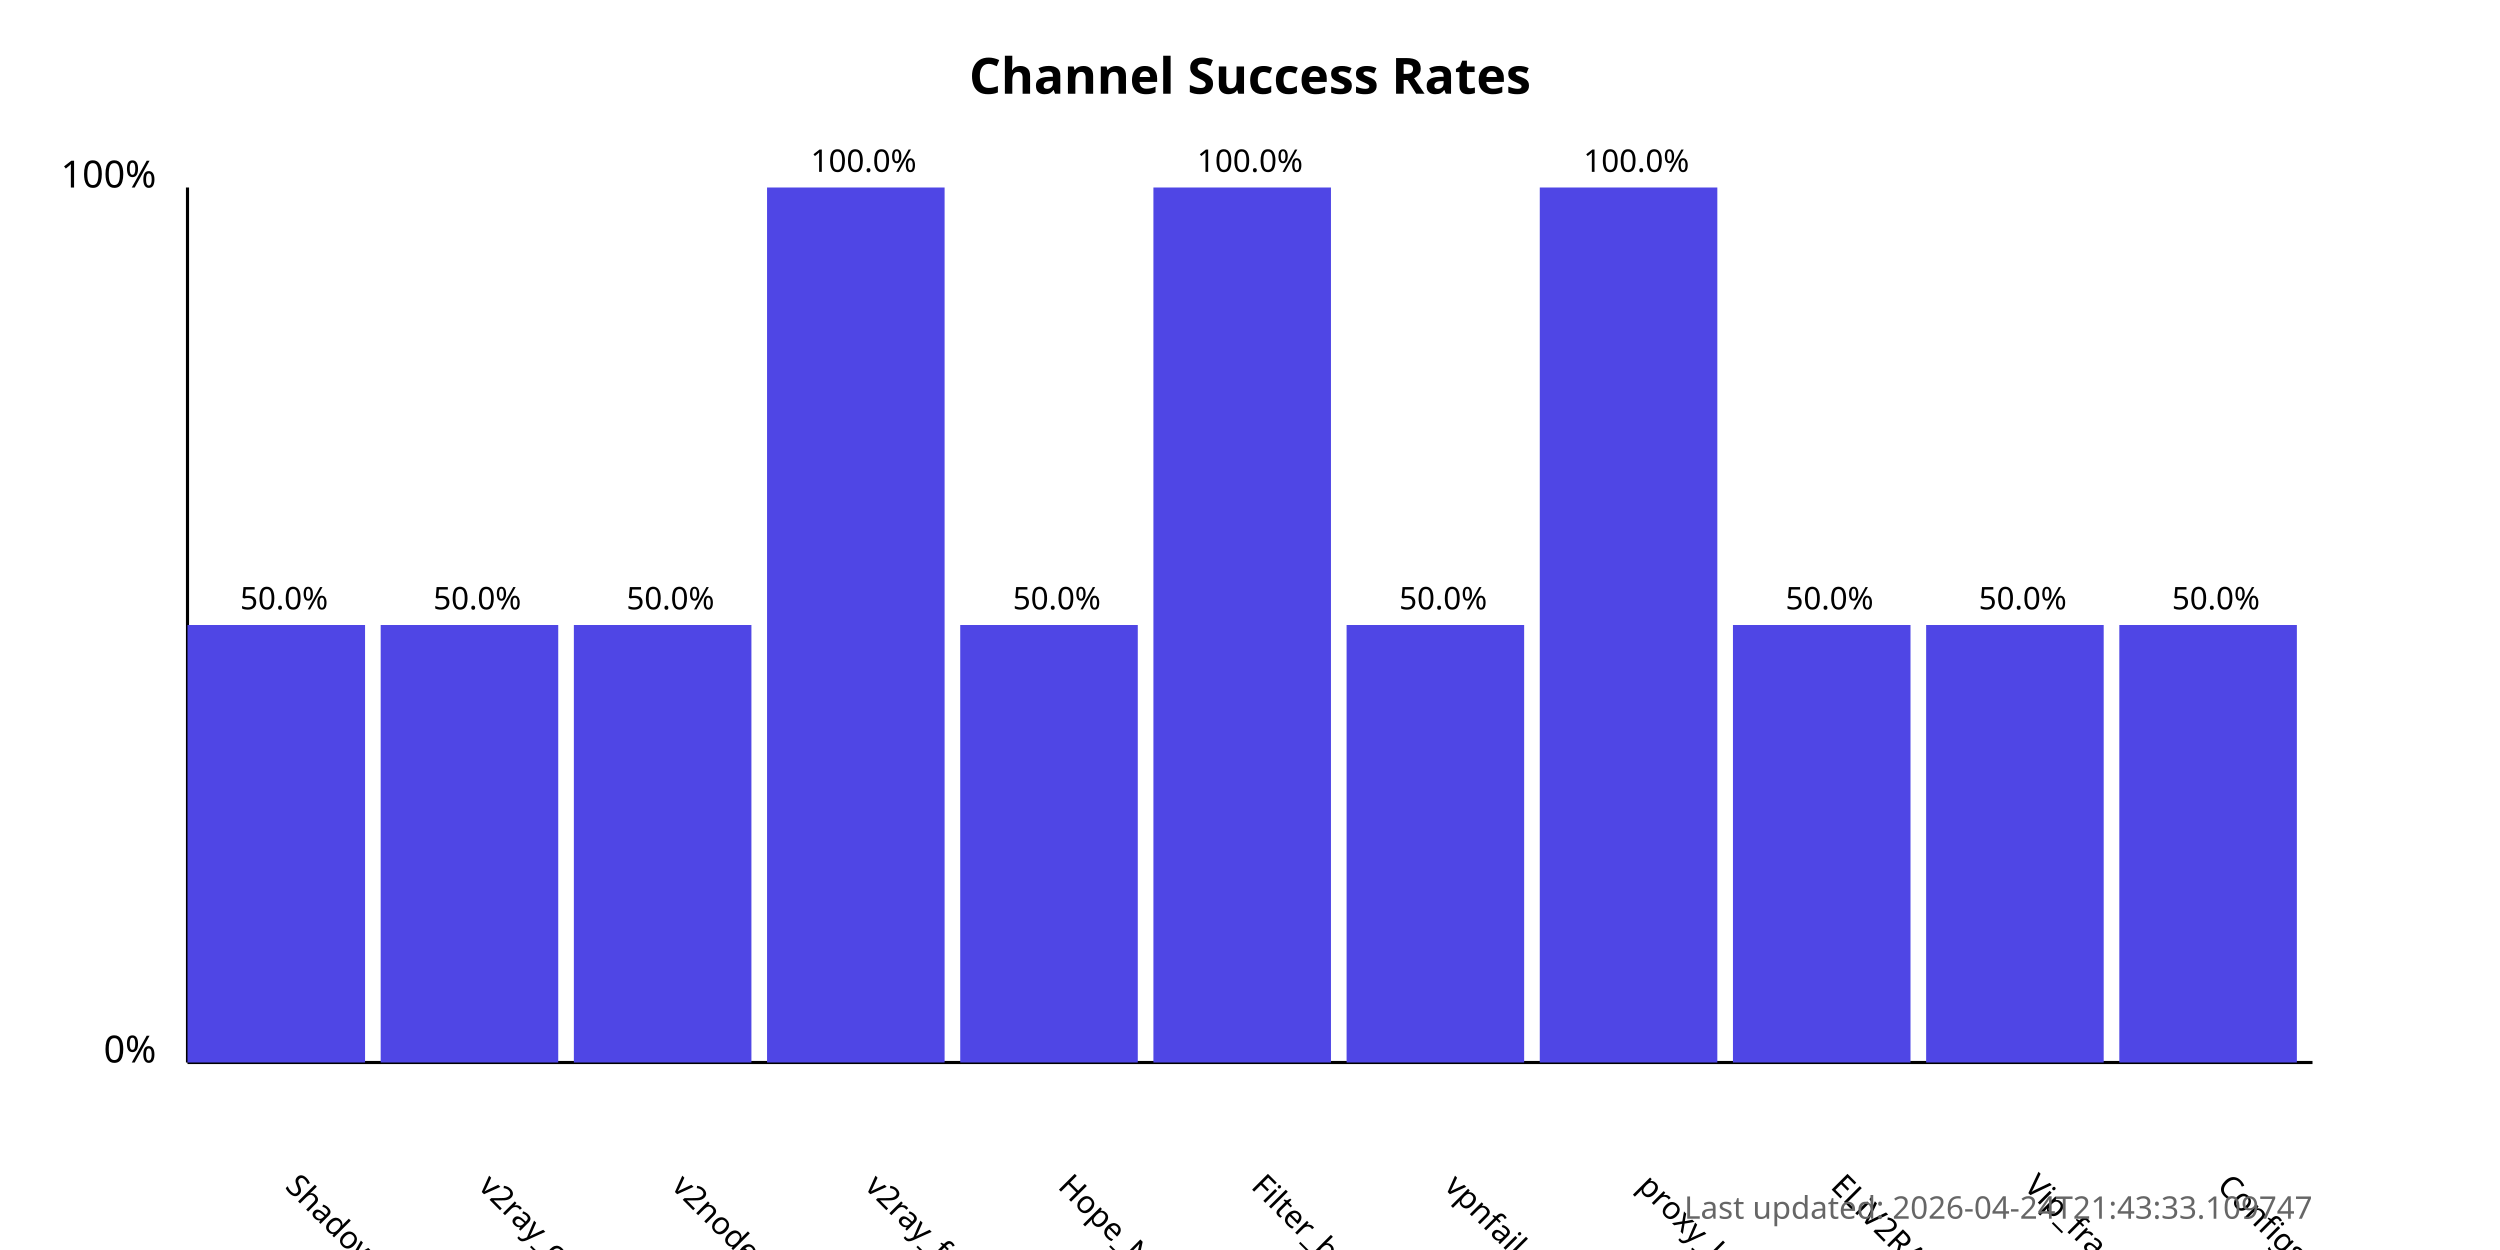
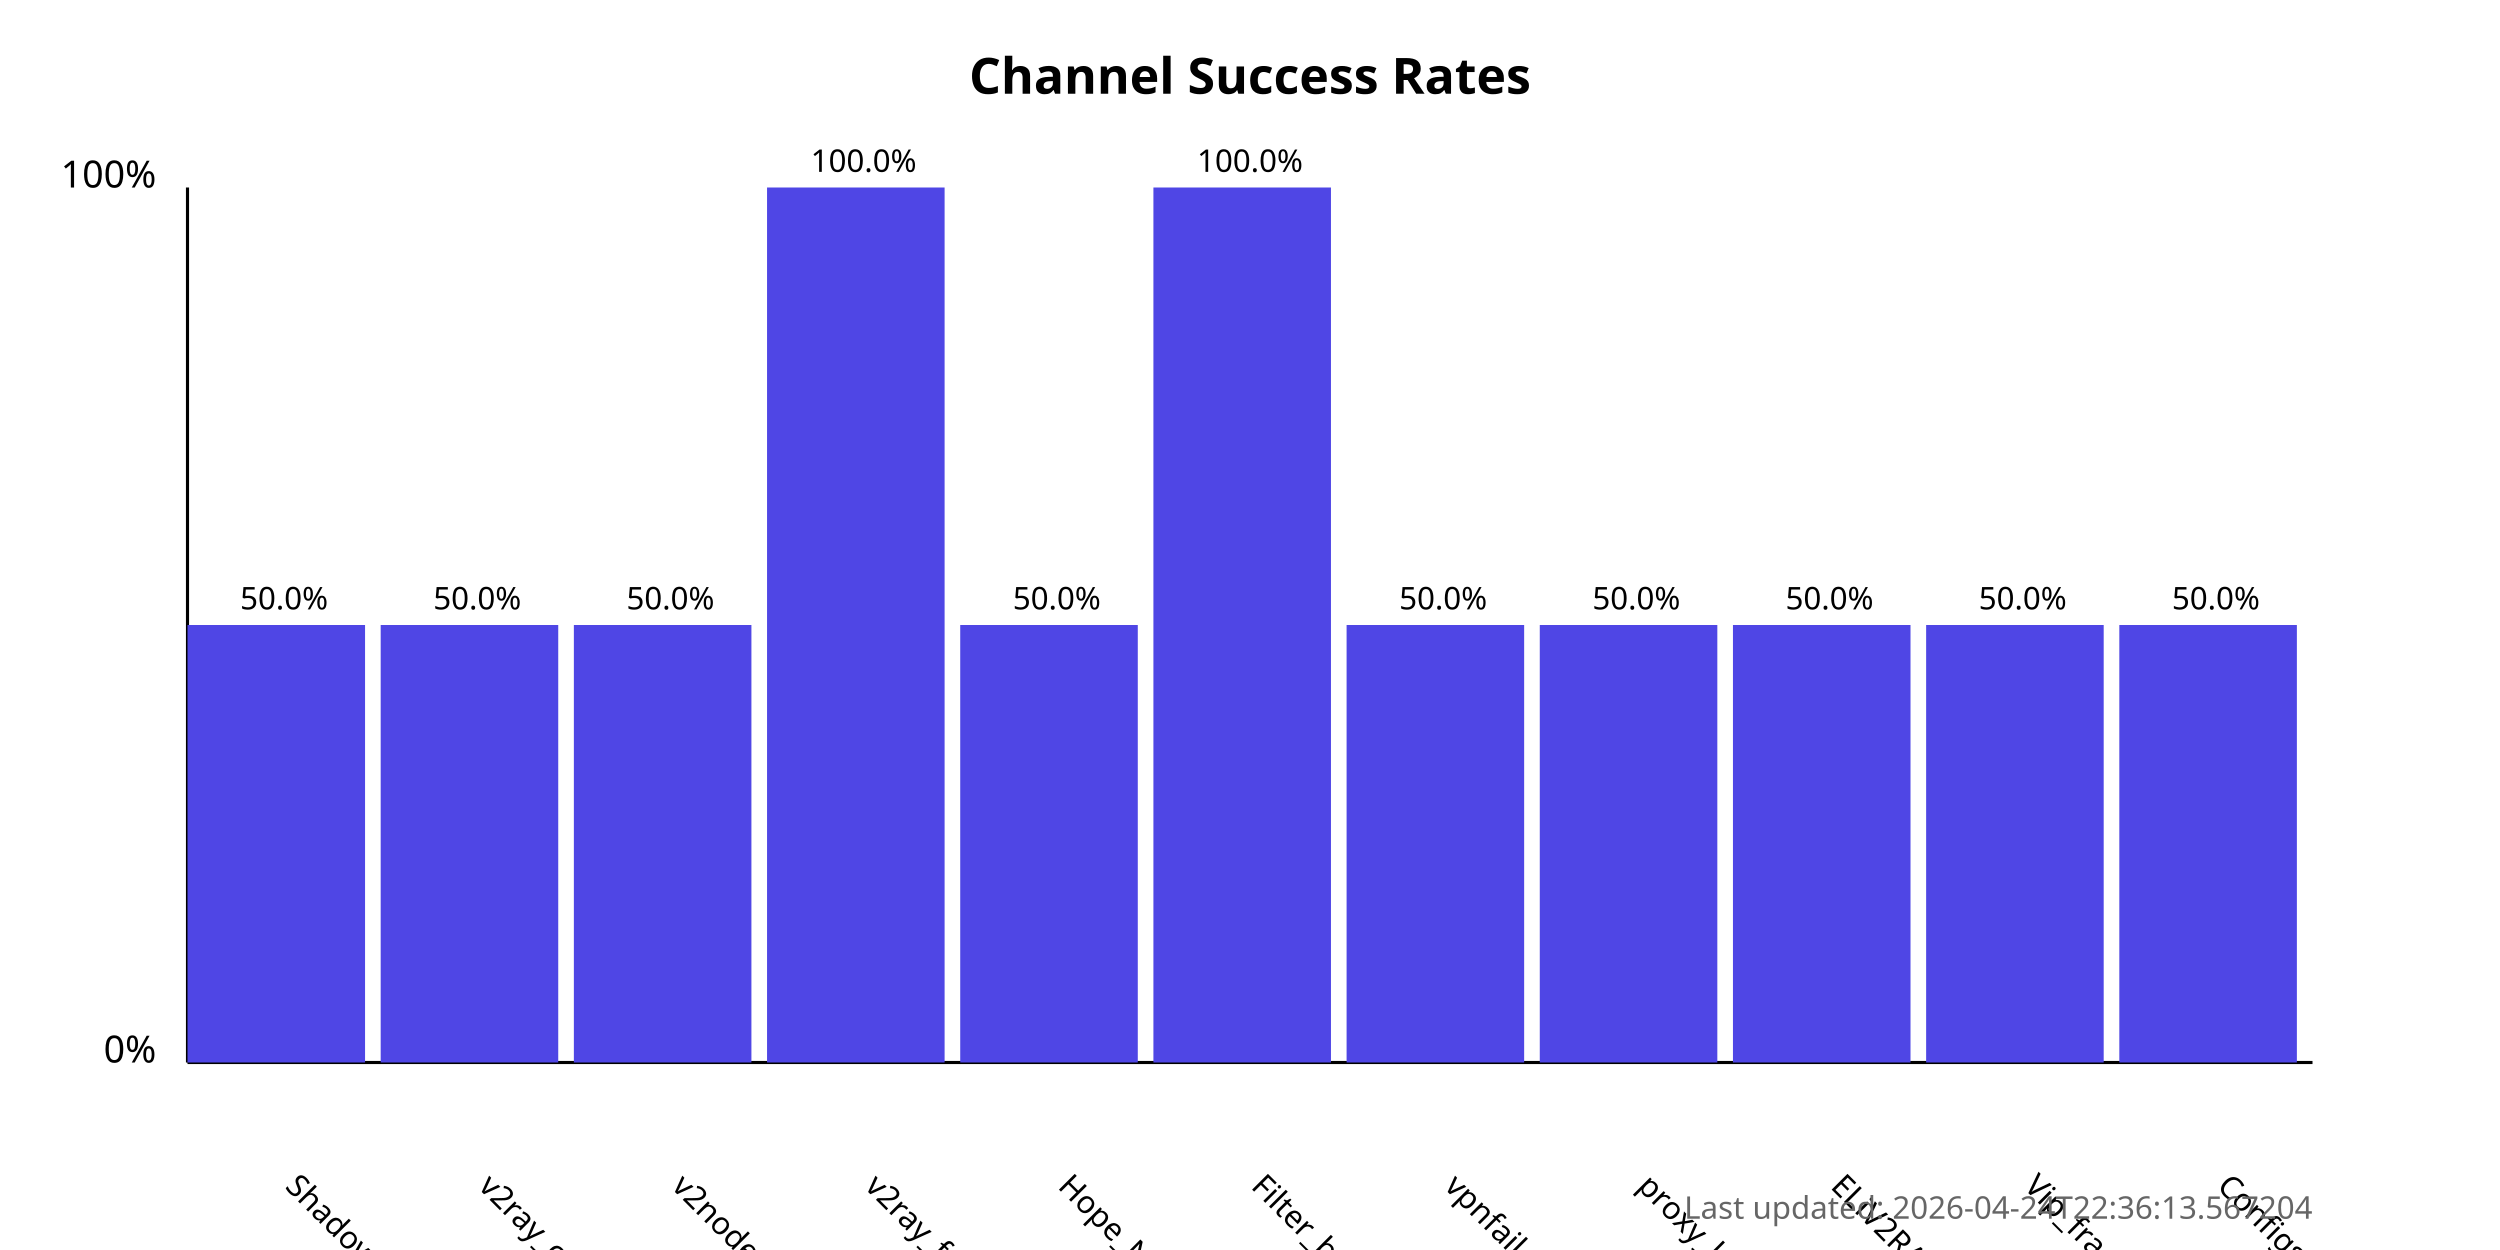
<svg xmlns="http://www.w3.org/2000/svg" width="800" height="400">
  <style>
            .chart-title { font: bold 16px sans-serif; }
            .axis-label { font: 12px sans-serif; }
            .tick-label { font: 10px sans-serif; }
            .bar { fill: #4f46e5; }
            .bar:hover { fill: #6366f1; }
            .timestamp { font: 10px sans-serif; fill: #666; }
        </style>
  <text x="400.0" y="30" text-anchor="middle" class="chart-title">
            Channel Success Rates
        </text>
  <line x1="60" y1="340" x2="60" y2="60" stroke="black" stroke-width="1" />
  <line x1="60" y1="340" x2="740" y2="340" stroke="black" stroke-width="1" />
  <text x="50" y="340" text-anchor="end" class="axis-label">0%</text>
  <text x="50" y="60" text-anchor="end" class="axis-label">100%</text>
  <g>
    <rect x="60" y="200.0" width="56.818" height="140.0" class="bar" />
    <text x="90.909" y="380" transform="rotate(45, 90.90909, 380)" text-anchor="start" class="tick-label">
                ShadowProxy66
            </text>
    <text x="90.909" y="195.0" text-anchor="middle" class="tick-label">
                50.0%
            </text>
  </g>
  <g>
    <rect x="121.818" y="200.0" width="56.818" height="140.0" class="bar" />
    <text x="152.727" y="380" transform="rotate(45, 152.7273, 380)" text-anchor="start" class="tick-label">
                v2ray_configs_pool
            </text>
    <text x="152.727" y="195.0" text-anchor="middle" class="tick-label">
                50.0%
            </text>
  </g>
  <g>
    <rect x="183.636" y="200.0" width="56.818" height="140.0" class="bar" />
    <text x="214.545" y="380" transform="rotate(45, 214.5455, 380)" text-anchor="start" class="tick-label">
                v2nodes
            </text>
    <text x="214.545" y="195.0" text-anchor="middle" class="tick-label">
                50.0%
            </text>
  </g>
  <g>
    <rect x="245.455" y="60.0" width="56.818" height="280.0" class="bar" />
    <text x="276.364" y="380" transform="rotate(45, 276.3636, 380)" text-anchor="start" class="tick-label">
                v2ray_free_conf
            </text>
    <text x="276.364" y="55.0" text-anchor="middle" class="tick-label">
                100.0%
            </text>
  </g>
  <g>
    <rect x="307.273" y="200.0" width="56.818" height="140.0" class="bar" />
    <text x="338.182" y="380" transform="rotate(45, 338.1818, 380)" text-anchor="start" class="tick-label">
                Hope_Net
            </text>
    <text x="338.182" y="195.0" text-anchor="middle" class="tick-label">
                50.0%
            </text>
  </g>
  <g>
    <rect x="369.091" y="60.0" width="56.818" height="280.0" class="bar" />
    <text x="400.0" y="380" transform="rotate(45, 400.0, 380)" text-anchor="start" class="tick-label">
                Filter_breaker
            </text>
    <text x="400.0" y="55.0" text-anchor="middle" class="tick-label">
                100.0%
            </text>
  </g>
  <g>
    <rect x="430.909" y="200.0" width="56.818" height="140.0" class="bar" />
    <text x="461.818" y="380" transform="rotate(45, 461.8182, 380)" text-anchor="start" class="tick-label">
                vpnfail_vless
            </text>
    <text x="461.818" y="195.0" text-anchor="middle" class="tick-label">
                50.0%
            </text>
  </g>
  <g>
-     <rect x="492.727" y="60.0" width="56.818" height="280.0" class="bar" />
+     <rect x="492.727" y="200.0" width="56.818" height="140.0" class="bar" />
    <text x="523.636" y="380" transform="rotate(45, 523.6364, 380)" text-anchor="start" class="tick-label">
                proxy_kafee
            </text>
-     <text x="523.636" y="55.0" text-anchor="middle" class="tick-label">
-                 100.0%
+     <text x="523.636" y="195.0" text-anchor="middle" class="tick-label">
+                 50.0%
            </text>
  </g>
  <g>
    <rect x="554.545" y="200.0" width="56.818" height="140.0" class="bar" />
    <text x="585.455" y="380" transform="rotate(45, 585.4545, 380)" text-anchor="start" class="tick-label">
                ELiV2RAY
            </text>
    <text x="585.455" y="195.0" text-anchor="middle" class="tick-label">
                50.0%
            </text>
  </g>
  <g>
    <rect x="616.364" y="200.0" width="56.818" height="140.0" class="bar" />
    <text x="647.273" y="380" transform="rotate(45, 647.2727, 380)" text-anchor="start" class="tick-label">
                Vip_fragment_v2ray
            </text>
    <text x="647.273" y="195.0" text-anchor="middle" class="tick-label">
                50.0%
            </text>
  </g>
  <g>
    <rect x="678.182" y="200.0" width="56.818" height="140.0" class="bar" />
    <text x="709.091" y="380" transform="rotate(45, 709.0909, 380)" text-anchor="start" class="tick-label">
                ConfigsHubPlus
            </text>
    <text x="709.091" y="195.0" text-anchor="middle" class="tick-label">
                50.0%
            </text>
  </g>
  <text x="740" y="390" text-anchor="end" class="timestamp">
-             Last updated: 2026-04-24T21:43:33.109747
+             Last updated: 2026-04-24T22:36:13.567204
        </text>
</svg>
